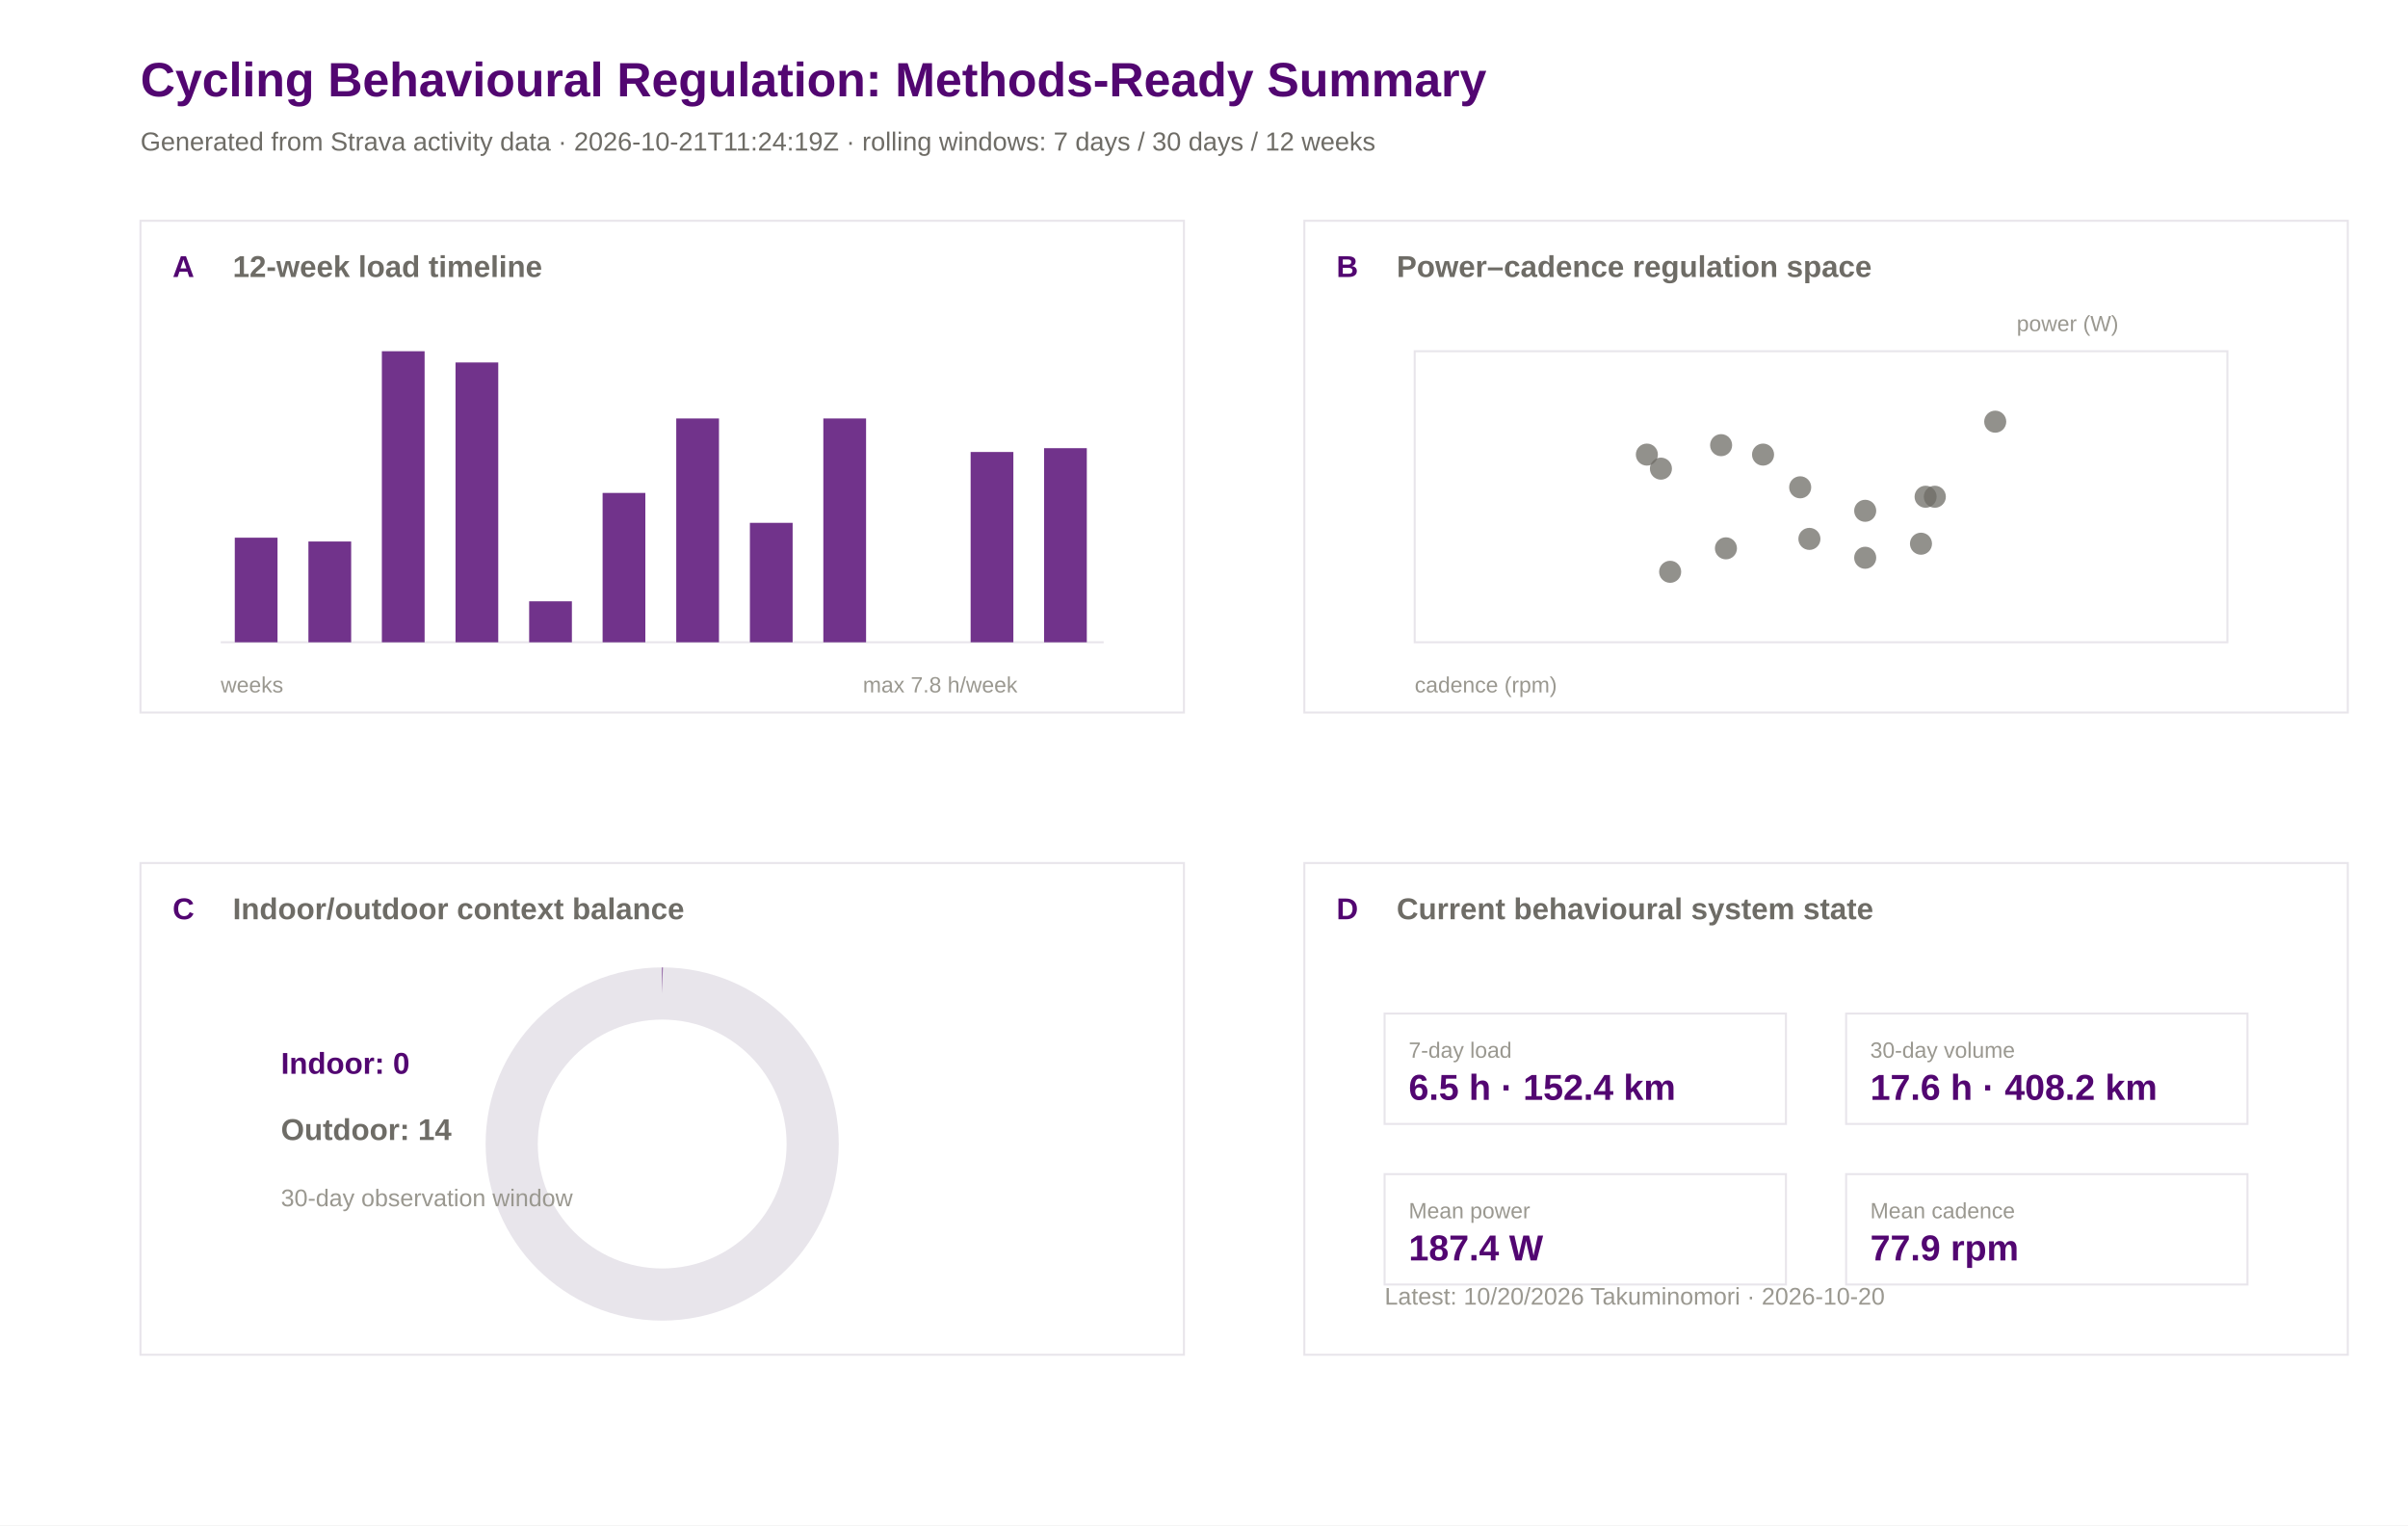
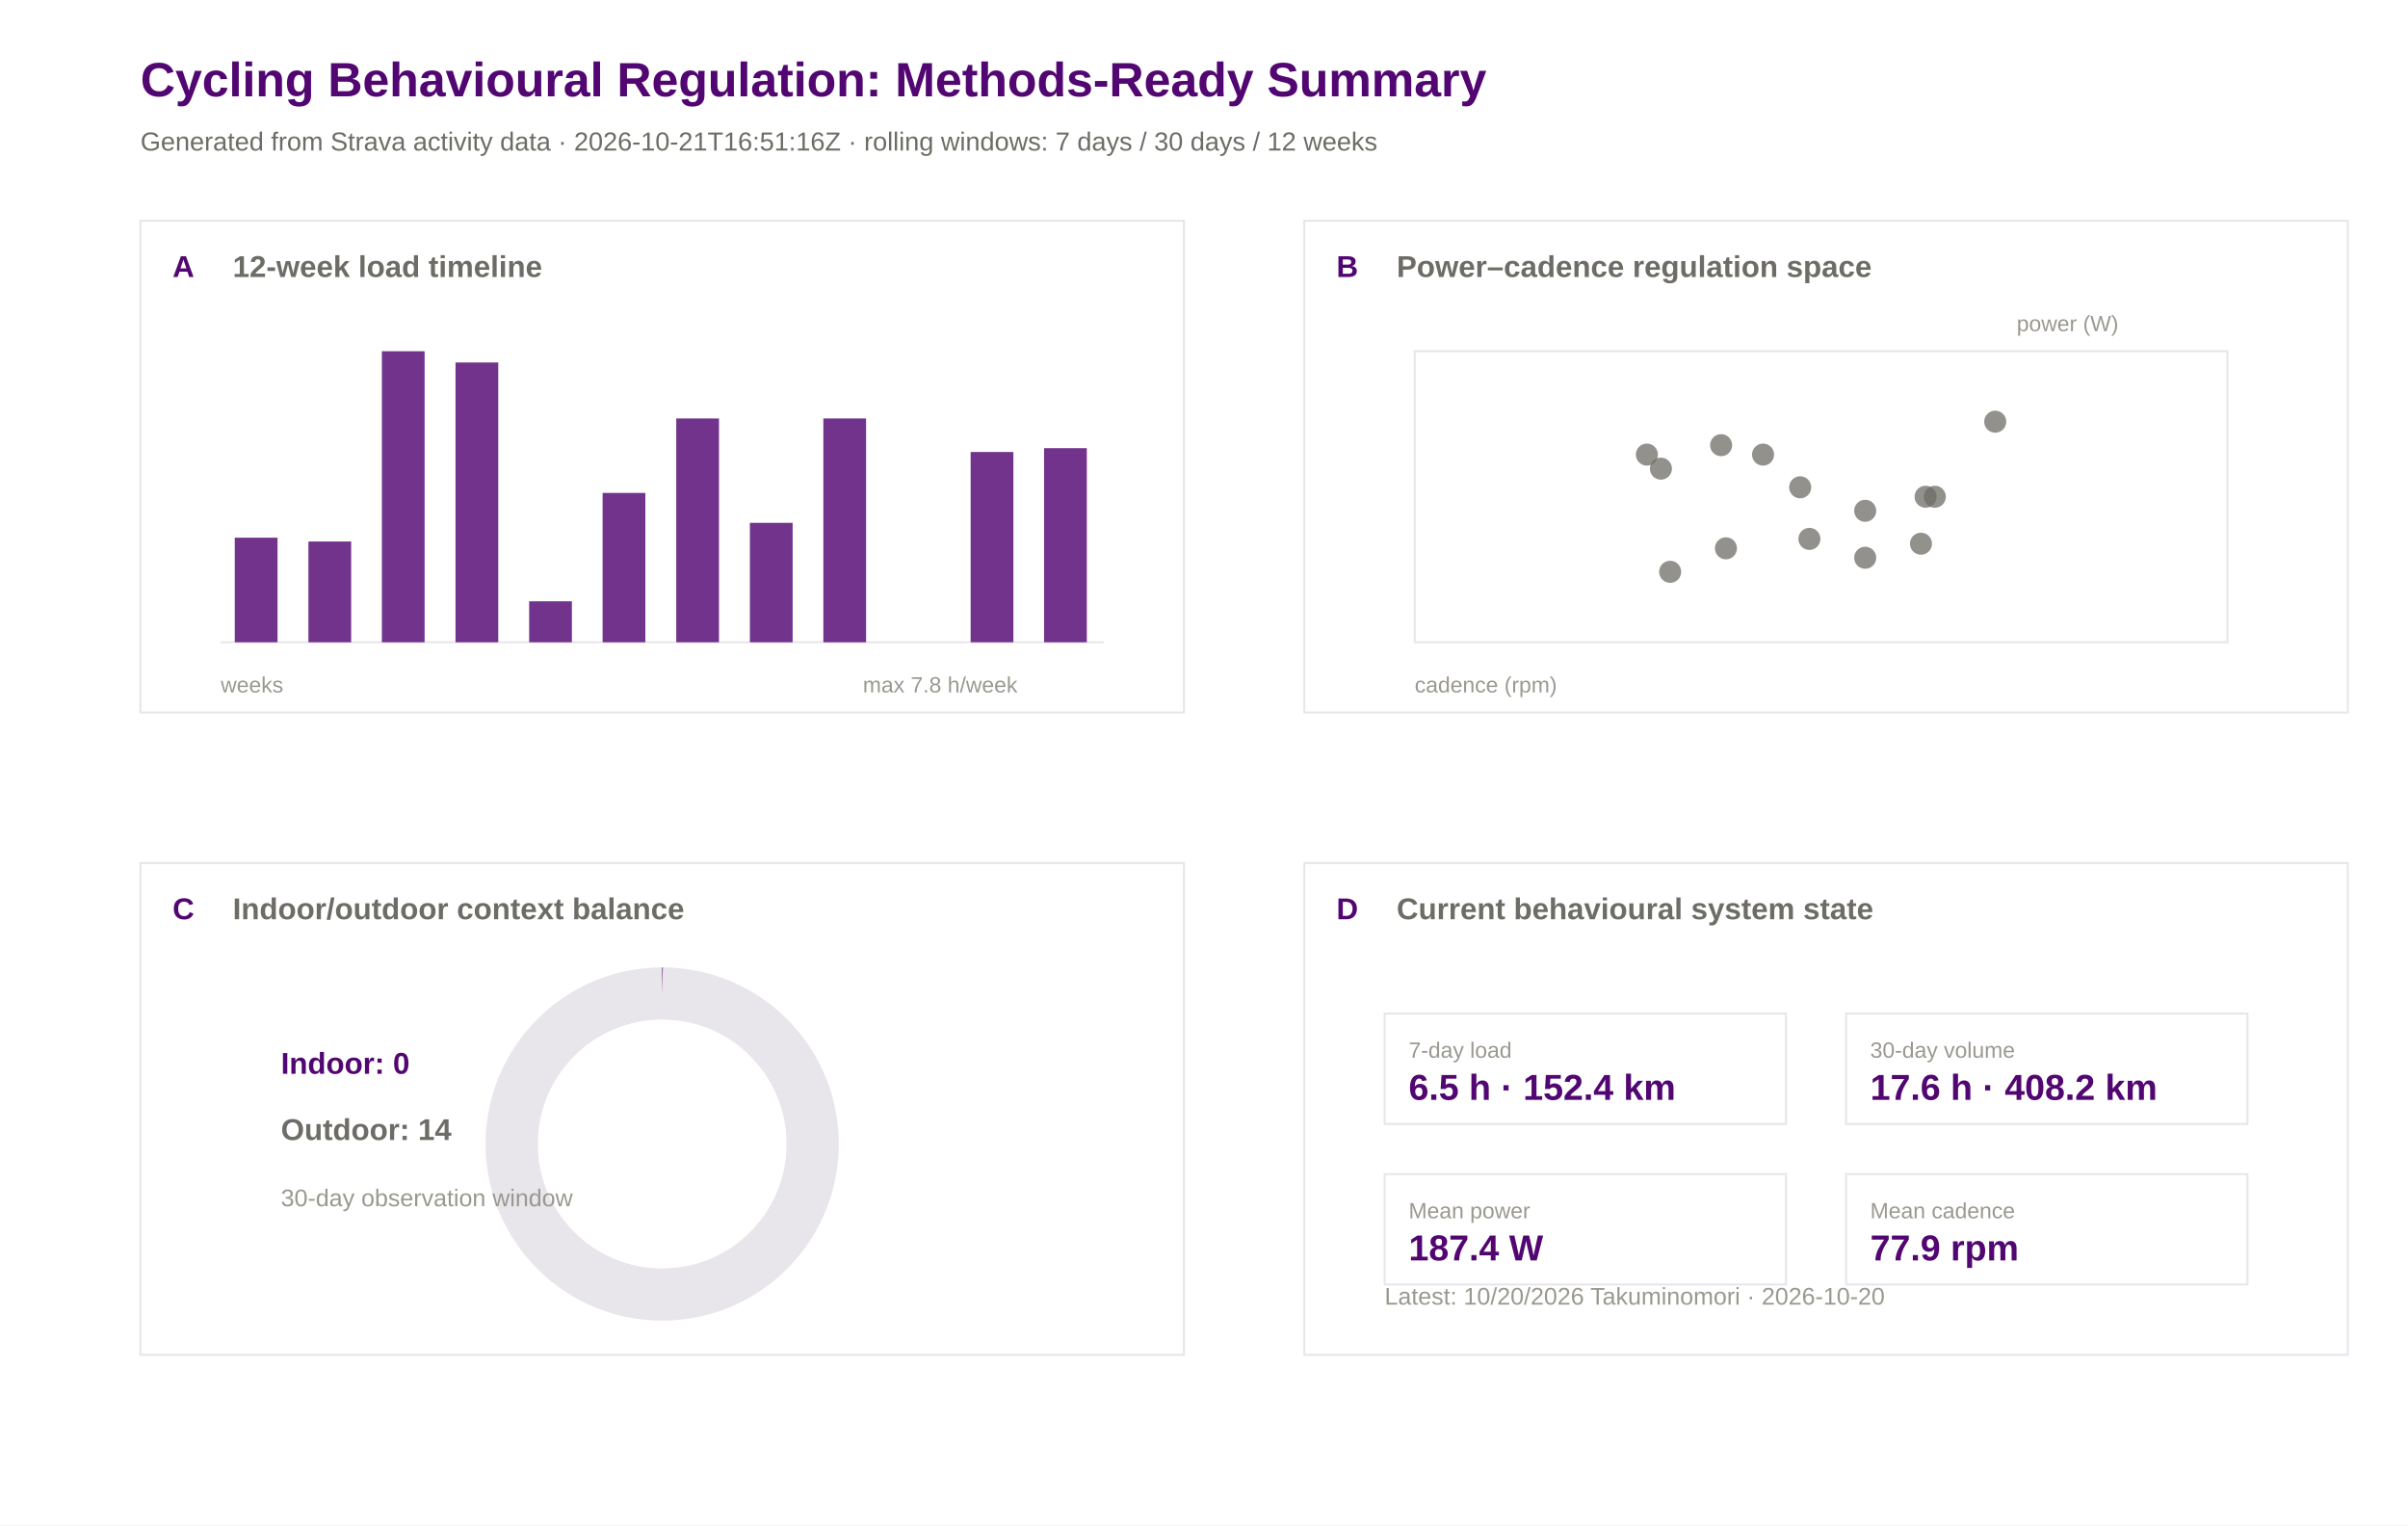
<svg xmlns="http://www.w3.org/2000/svg" width="1200" height="760" viewBox="0 0 1200 760">
  <rect width="100%" height="100%" fill="#ffffff" />
  <text x="70.0" y="48.0" font-family="Arial" font-size="24" font-weight="600" fill="#520671">Cycling Behavioural Regulation: Methods-Ready Summary</text>
-   <text x="70.0" y="75.0" font-family="Arial" font-size="13" font-weight="400" fill="#6e6c66">Generated from Strava activity data · 2026-10-21T11:24:19Z · rolling windows: 7 days / 30 days / 12 weeks</text>
+   <text x="70.0" y="75.0" font-family="Arial" font-size="13" font-weight="400" fill="#6e6c66">Generated from Strava activity data · 2026-10-21T16:51:16Z · rolling windows: 7 days / 30 days / 12 weeks</text>
  <rect x="70" y="110" width="520" height="245" fill="#ffffff" stroke="#e8e5eb" stroke-width="1" />
  <text x="86.0" y="138.0" font-family="Arial" font-size="15" font-weight="600" fill="#520671">A</text>
  <text x="116.0" y="138.0" font-family="Arial" font-size="15" font-weight="600" fill="#6e6c66">12-week load timeline</text>
  <rect x="650" y="110" width="520" height="245" fill="#ffffff" stroke="#e8e5eb" stroke-width="1" />
  <text x="666.0" y="138.0" font-family="Arial" font-size="15" font-weight="600" fill="#520671">B</text>
  <text x="696.0" y="138.0" font-family="Arial" font-size="15" font-weight="600" fill="#6e6c66">Power–cadence regulation space</text>
  <rect x="70" y="430" width="520" height="245" fill="#ffffff" stroke="#e8e5eb" stroke-width="1" />
  <text x="86.0" y="458.0" font-family="Arial" font-size="15" font-weight="600" fill="#520671">C</text>
  <text x="116.0" y="458.0" font-family="Arial" font-size="15" font-weight="600" fill="#6e6c66">Indoor/outdoor context balance</text>
  <rect x="650" y="430" width="520" height="245" fill="#ffffff" stroke="#e8e5eb" stroke-width="1" />
  <text x="666.0" y="458.0" font-family="Arial" font-size="15" font-weight="600" fill="#520671">D</text>
  <text x="696.0" y="458.0" font-family="Arial" font-size="15" font-weight="600" fill="#6e6c66">Current behavioural system state</text>
  <line x1="110" y1="320" x2="550" y2="320" stroke="#e8e5eb" />
  <rect x="117.0" y="267.9" width="21.3" height="52.1" fill="#520671" opacity="0.82" />
  <rect x="153.7" y="269.8" width="21.3" height="50.2" fill="#520671" opacity="0.82" />
  <rect x="190.3" y="175.0" width="21.3" height="145.0" fill="#520671" opacity="0.82" />
  <rect x="227.0" y="180.6" width="21.3" height="139.4" fill="#520671" opacity="0.82" />
  <rect x="263.7" y="299.6" width="21.3" height="20.4" fill="#520671" opacity="0.82" />
  <rect x="300.3" y="245.6" width="21.3" height="74.4" fill="#520671" opacity="0.82" />
  <rect x="337.0" y="208.5" width="21.3" height="111.5" fill="#520671" opacity="0.82" />
  <rect x="373.7" y="260.5" width="21.3" height="59.5" fill="#520671" opacity="0.82" />
  <rect x="410.3" y="208.5" width="21.3" height="111.5" fill="#520671" opacity="0.82" />
  <rect x="447.0" y="320.0" width="21.3" height="0.0" fill="#520671" opacity="0.82" />
  <rect x="483.7" y="225.2" width="21.3" height="94.8" fill="#520671" opacity="0.82" />
  <rect x="520.3" y="223.3" width="21.3" height="96.7" fill="#520671" opacity="0.82" />
  <text x="110.0" y="345.0" font-family="Arial" font-size="11" font-weight="400" fill="#9a9890">weeks</text>
  <text x="430.0" y="345.0" font-family="Arial" font-size="11" font-weight="400" fill="#9a9890">max 7.8 h/week</text>
  <rect x="705" y="175" width="405" height="145" fill="#ffffff" stroke="#e8e5eb" />
  <circle cx="994.3" cy="210.1" r="5.5" fill="#6e6c66" opacity="0.75" />
  <circle cx="857.7" cy="221.8" r="5.5" fill="#6e6c66" opacity="0.75" />
  <circle cx="897.1" cy="242.8" r="5.5" fill="#6e6c66" opacity="0.75" />
  <circle cx="827.7" cy="233.5" r="5.5" fill="#6e6c66" opacity="0.75" />
  <circle cx="832.3" cy="284.9" r="5.5" fill="#6e6c66" opacity="0.75" />
  <circle cx="929.5" cy="254.5" r="5.5" fill="#6e6c66" opacity="0.75" />
  <circle cx="860.1" cy="273.2" r="5.5" fill="#6e6c66" opacity="0.75" />
  <circle cx="878.6" cy="226.5" r="5.5" fill="#6e6c66" opacity="0.75" />
  <circle cx="901.7" cy="268.5" r="5.5" fill="#6e6c66" opacity="0.75" />
  <circle cx="964.2" cy="247.5" r="5.5" fill="#6e6c66" opacity="0.75" />
  <circle cx="957.3" cy="270.9" r="5.5" fill="#6e6c66" opacity="0.75" />
  <circle cx="929.5" cy="277.9" r="5.5" fill="#6e6c66" opacity="0.75" />
  <circle cx="959.6" cy="247.5" r="5.5" fill="#6e6c66" opacity="0.75" />
  <circle cx="820.7" cy="226.5" r="5.5" fill="#6e6c66" opacity="0.75" />
  <text x="705.0" y="345.0" font-family="Arial" font-size="11" font-weight="400" fill="#9a9890">cadence (rpm)</text>
  <text x="1005.0" y="165.0" font-family="Arial" font-size="11" font-weight="400" fill="#9a9890">power (W)</text>
  <circle cx="330" cy="570" r="75" fill="none" stroke="#e8e5eb" stroke-width="26" />
  <circle cx="330" cy="570" r="75" fill="none" stroke="#520671" stroke-width="26" stroke-dasharray="0.0 471.2" transform="rotate(-90 330 570)" />
  <text x="140.0" y="535.0" font-family="Arial" font-size="15" font-weight="600" fill="#520671">Indoor: 0</text>
  <text x="140.0" y="568.0" font-family="Arial" font-size="15" font-weight="600" fill="#6e6c66">Outdoor: 14</text>
  <text x="140.0" y="601.0" font-family="Arial" font-size="12" font-weight="400" fill="#9a9890">30-day observation window</text>
  <rect x="690" y="505" width="200" height="55" fill="#ffffff" stroke="#e8e5eb" />
  <text x="702.0" y="527.0" font-family="Arial" font-size="11" font-weight="500" fill="#9a9890">7-day load</text>
  <text x="702.0" y="548.0" font-family="Arial" font-size="18" font-weight="600" fill="#520671">6.5 h · 152.4 km</text>
  <rect x="920" y="505" width="200" height="55" fill="#ffffff" stroke="#e8e5eb" />
  <text x="932.0" y="527.0" font-family="Arial" font-size="11" font-weight="500" fill="#9a9890">30-day volume</text>
  <text x="932.0" y="548.0" font-family="Arial" font-size="18" font-weight="600" fill="#520671">17.6 h · 408.2 km</text>
  <rect x="690" y="585" width="200" height="55" fill="#ffffff" stroke="#e8e5eb" />
  <text x="702.0" y="607.0" font-family="Arial" font-size="11" font-weight="500" fill="#9a9890">Mean power</text>
  <text x="702.0" y="628.0" font-family="Arial" font-size="18" font-weight="600" fill="#520671">187.4 W</text>
  <rect x="920" y="585" width="200" height="55" fill="#ffffff" stroke="#e8e5eb" />
  <text x="932.0" y="607.0" font-family="Arial" font-size="11" font-weight="500" fill="#9a9890">Mean cadence</text>
  <text x="932.0" y="628.0" font-family="Arial" font-size="18" font-weight="600" fill="#520671">77.9 rpm</text>
  <text x="690.0" y="650.0" font-family="Arial" font-size="12" font-weight="400" fill="#9a9890">Latest: 10/20/2026 Takuminomori · 2026-10-20</text>
</svg>
